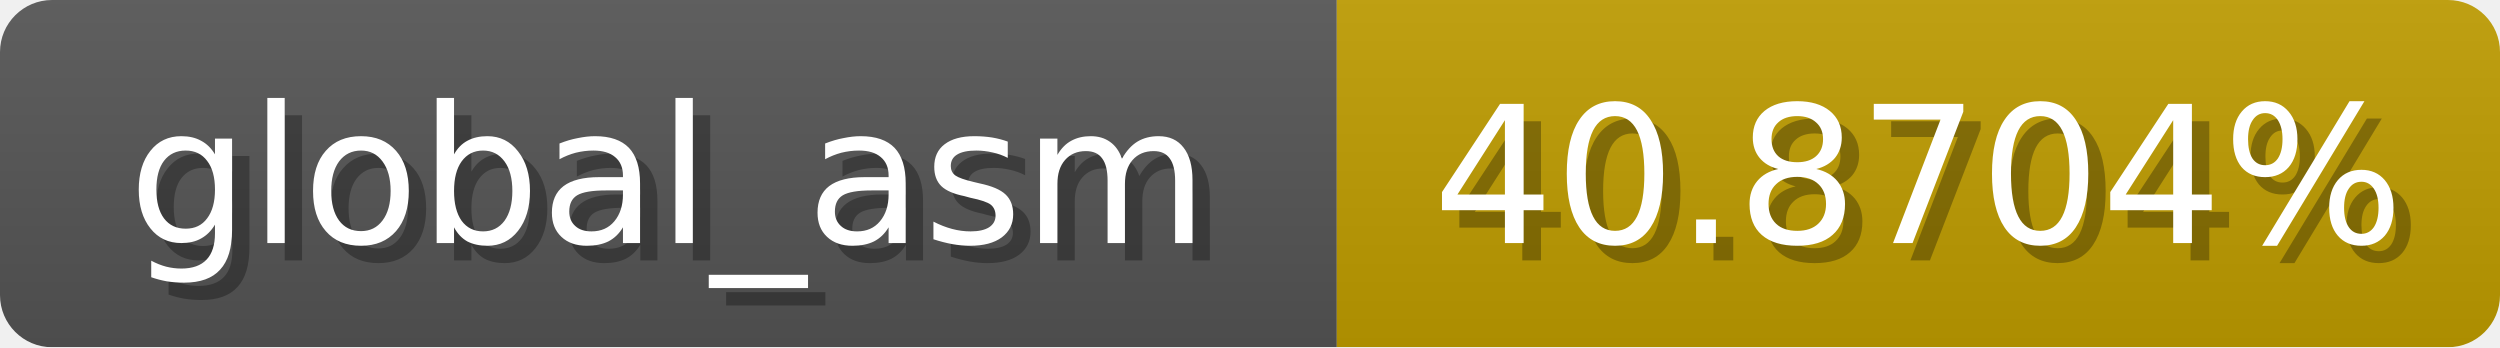
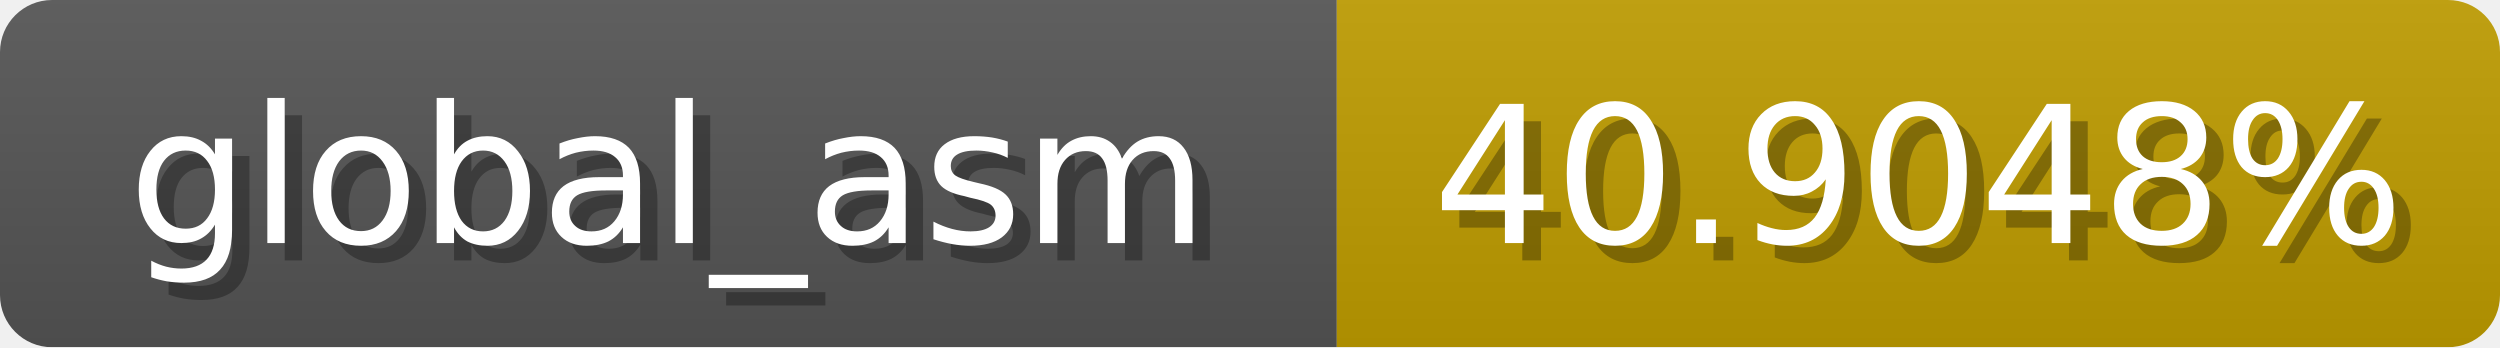
<svg xmlns="http://www.w3.org/2000/svg" width="144" height="20">
  <linearGradient id="b" x2="0" y2="100%">
    <stop offset="0" stop-color="#bbb" stop-opacity=".1" />
    <stop offset="1" stop-opacity=".1" />
  </linearGradient>
  <mask id="anybadge_1">
    <rect width="144" height="20" rx="3" fill="#fff" />
  </mask>
  <g mask="url(#anybadge_1)">
    <path fill="#555" d="M0 0h77v20H0z" />
    <path fill="#c09d00" d="M77 0h67v20H77z" />
    <path fill="url(#b)" d="M0 0h144v20H0z" />
  </g>
  <g fill="#fff" text-anchor="middle" font-family="DejaVu Sans,Verdana,Geneva,sans-serif" font-size="11">
    <text x="39.5" y="15" fill="#010101" fill-opacity=".3">global_asm</text>
    <text x="38.5" y="14">global_asm</text>
  </g>
  <g fill="#fff" text-anchor="middle" font-family="DejaVu Sans,Verdana,Geneva,sans-serif" font-size="11">
-     <text x="111.5" y="15" fill="#010101" fill-opacity=".3">40.8704%</text>
-     <text x="110.5" y="14">40.8704%</text>
+     <text x="111.5" y="15" fill="#010101" fill-opacity=".3">40.9048%</text>
+     <text x="110.5" y="14">40.9048%</text>
  </g>
</svg>
